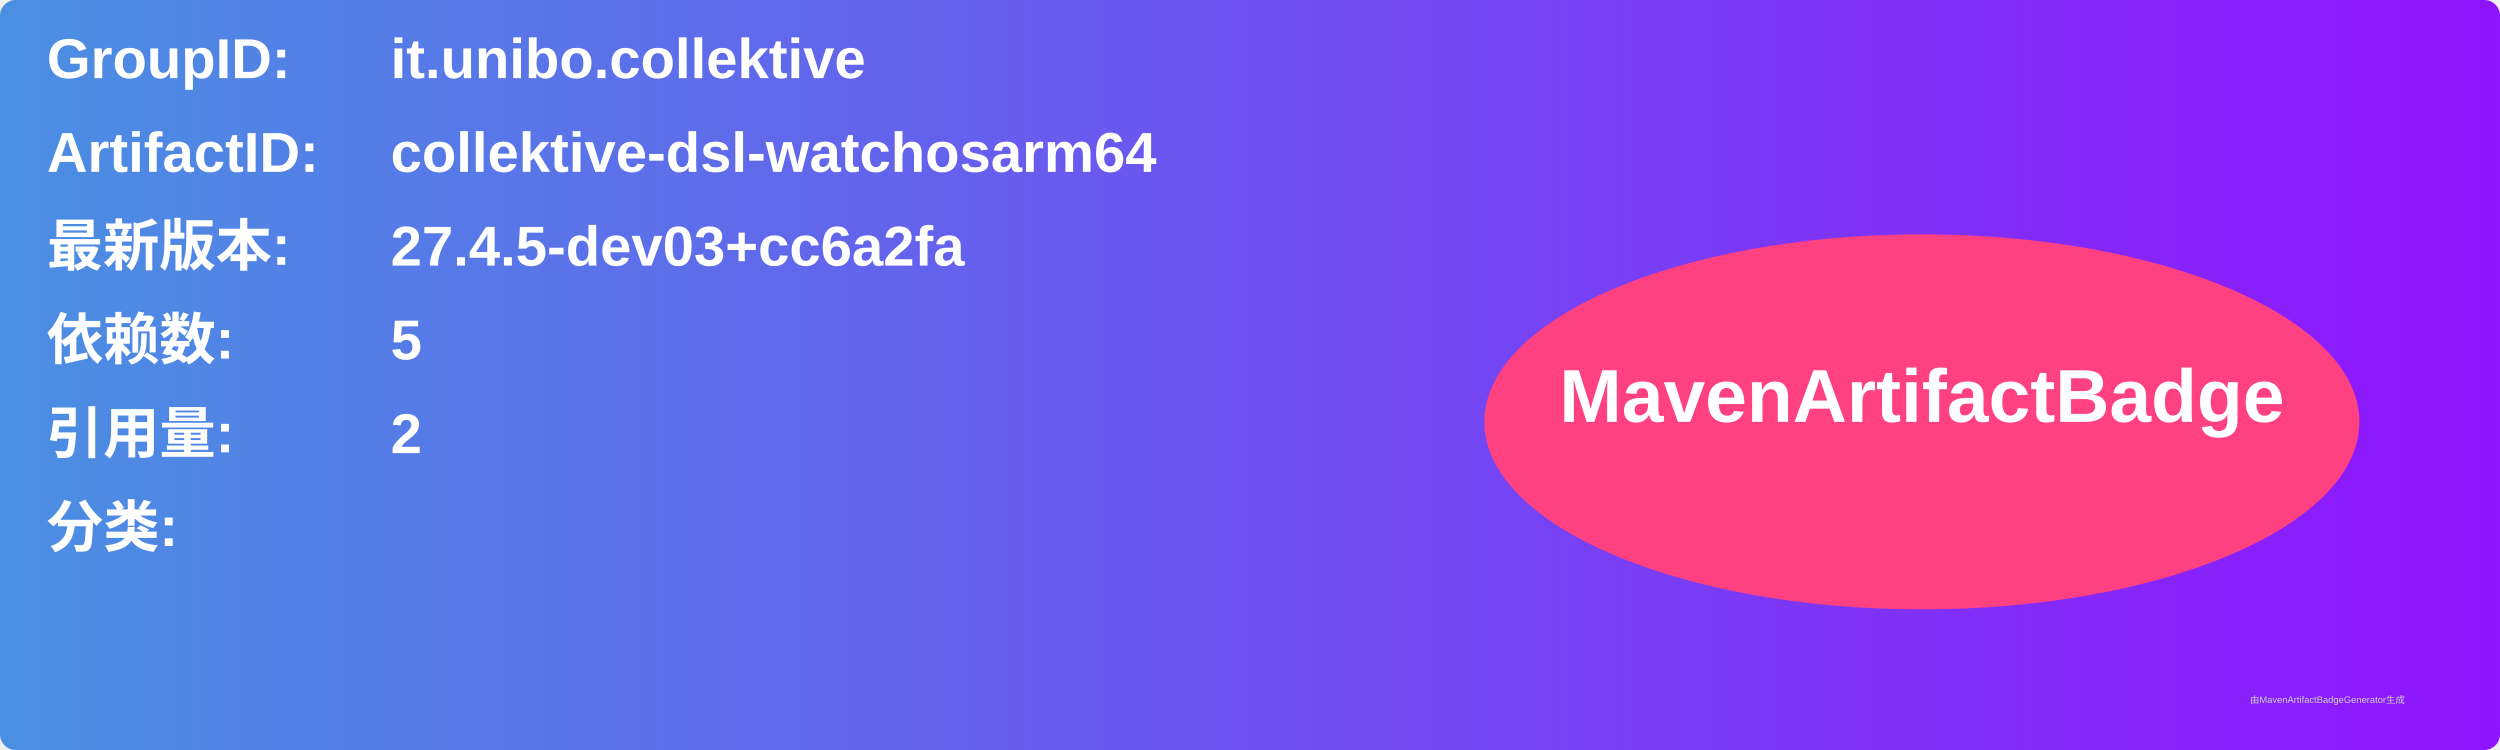
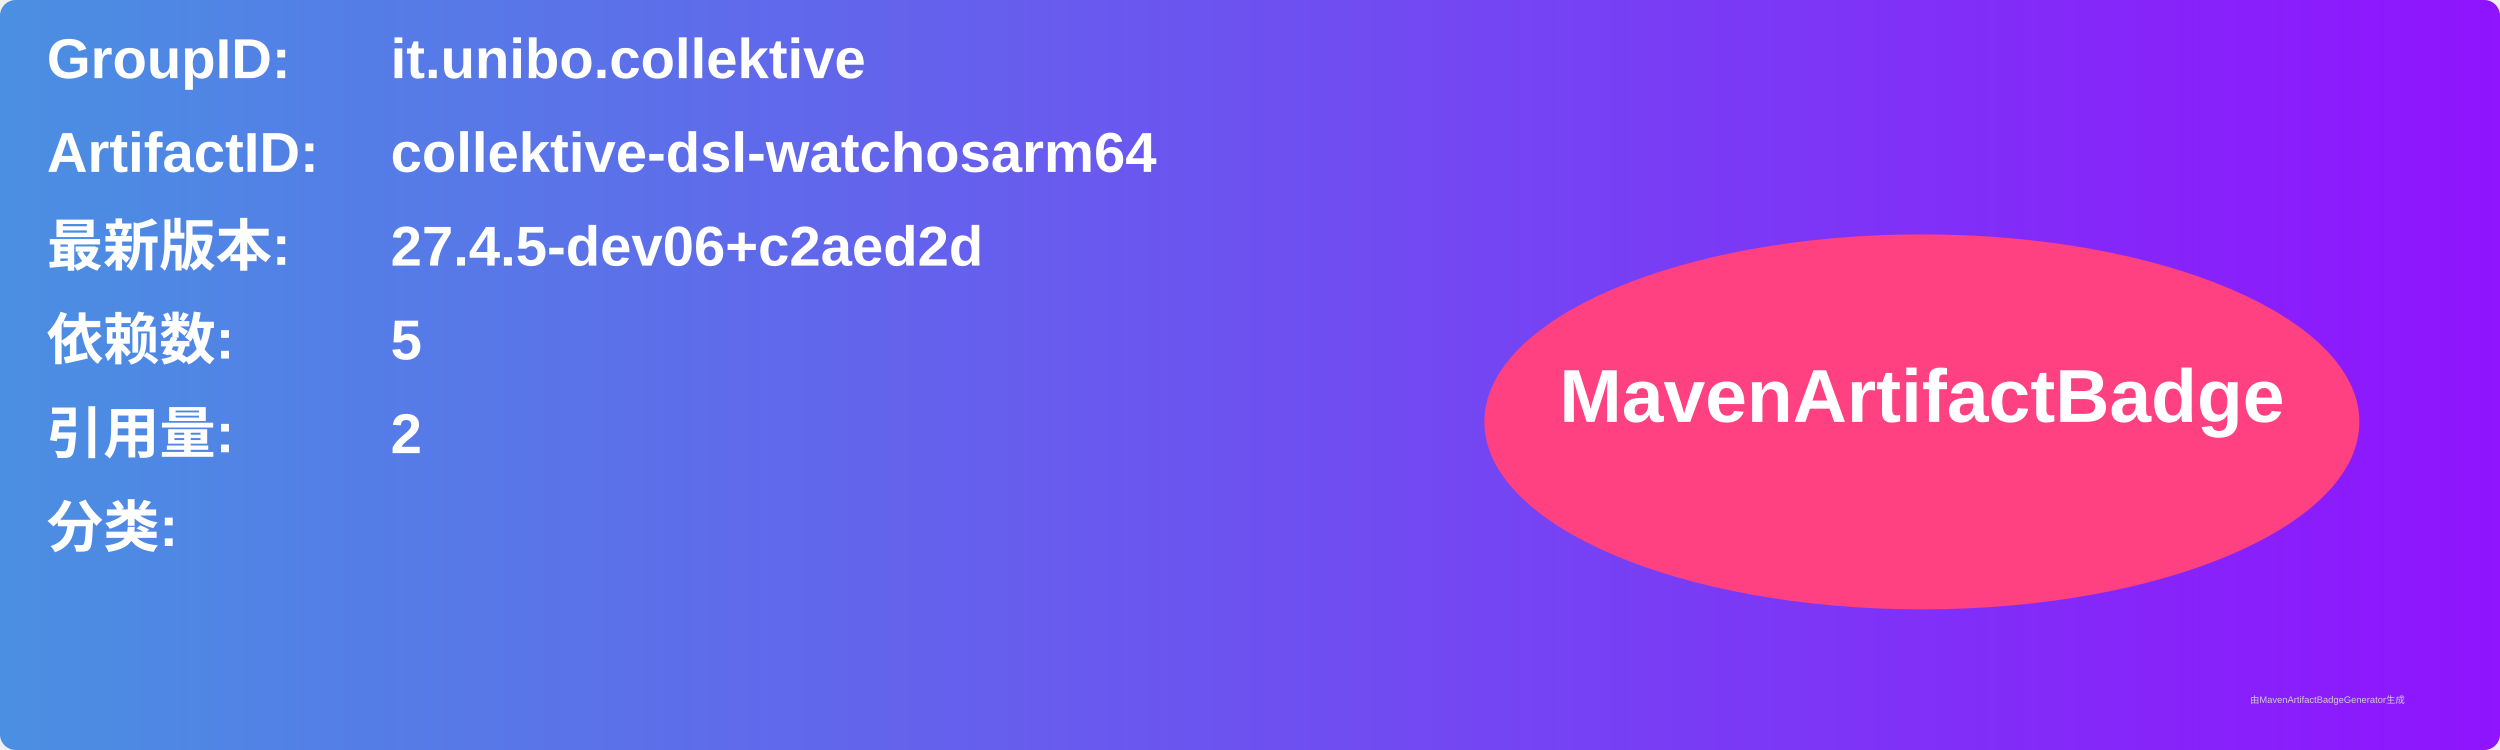
<svg xmlns="http://www.w3.org/2000/svg" width="800" height="240" viewBox="0 0 800 240">
  <linearGradient id="grad" x1="0%" y1="0%" x2="100%" y2="0%">
    <stop offset="0%" stop-color="#4a90e2" />
    <stop offset="100%" stop-color="#9013fe" />
  </linearGradient>
  <rect width="100%" height="100%" rx="5" ry="5" fill="url(#grad)" />
  <g transform="translate(15, 15)">
    <text x="0" y="10" font-family="Arial" font-size="18" fill="white" font-weight="bold" width="260">GroupID:</text>
    <text x="110" y="10" font-family="Arial" font-size="18" fill="white" font-weight="bold" width="460">it.unibo.collektive</text>
    <text x="0" y="40" font-family="Arial" font-size="18" fill="white" font-weight="bold" width="260">ArtifactID:</text>
    <text x="110" y="40" font-family="Arial" font-size="18" fill="white" font-weight="bold" width="460">collektive-dsl-watchosarm64</text>
    <text x="0" y="70" font-family="Arial" font-size="18" fill="white" font-weight="bold">最新版本:</text>
    <text x="110" y="70" font-family="Arial" font-size="18" fill="white" font-weight="bold">
-       <tspan font-weight="bold">27.4.5-dev03+cc6a2fa</tspan>
+       <tspan font-weight="bold">27.4.5-dev06+c2aed2d</tspan>
    </text>
    <text x="0" y="100" font-family="Arial" font-size="18" fill="white" font-weight="bold">依赖数: </text>
    <text x="110" y="100" font-family="Arial" font-size="18" fill="white">
      <tspan font-weight="bold">5</tspan>
    </text>
    <text x="0" y="130" font-family="Arial" font-size="18" fill="white" font-weight="bold">引用量: </text>
    <text x="110" y="130" font-family="Arial" font-size="18" fill="white">
      <tspan font-weight="bold">2</tspan>
    </text>
    <text x="0" y="160" font-family="Arial" font-size="18" fill="white" font-weight="bold">分类:</text>
    <text x="10" y="190" font-family="Arial" font-size="10" fill="white">
      <tspan font-weight="bold" />
    </text>
    <ellipse cx="600" cy="120" rx="140" ry="60" fill="#ff4081" />
    <text x="600" y="120" text-anchor="middle" font-family="Arial" font-size="24" fill="white" font-weight="bold">MavenArtifactBadge</text>
  </g>
  <text x="720" y="225" font-family="Arial" font-size="3" fill="#d0d0d0">由MavenArtifactBadgeGenerator生成</text>
</svg>
